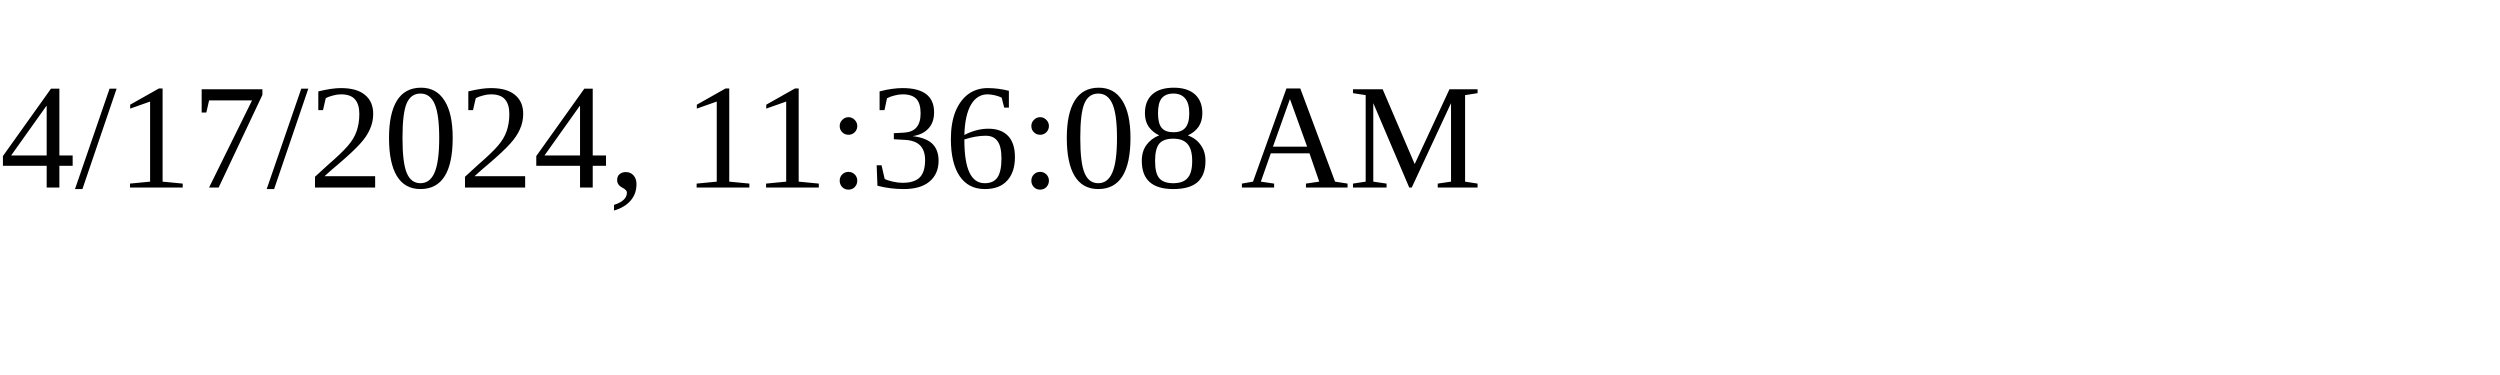
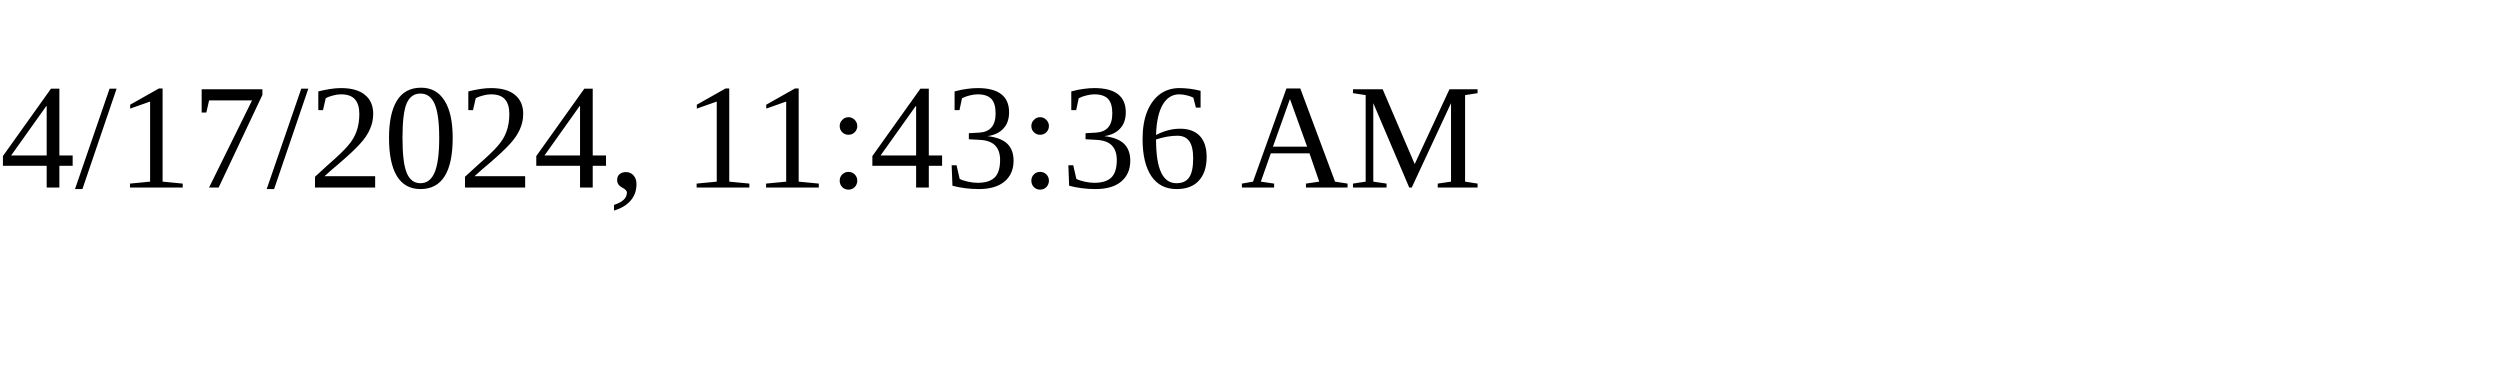
<svg xmlns="http://www.w3.org/2000/svg" height="30" width="200">
-   <text x="0" y="15">4/17/2024, 11:36:08 AM</text>
+   <text x="0" y="15">4/17/2024, 11:43:36 AM</text>
</svg>
